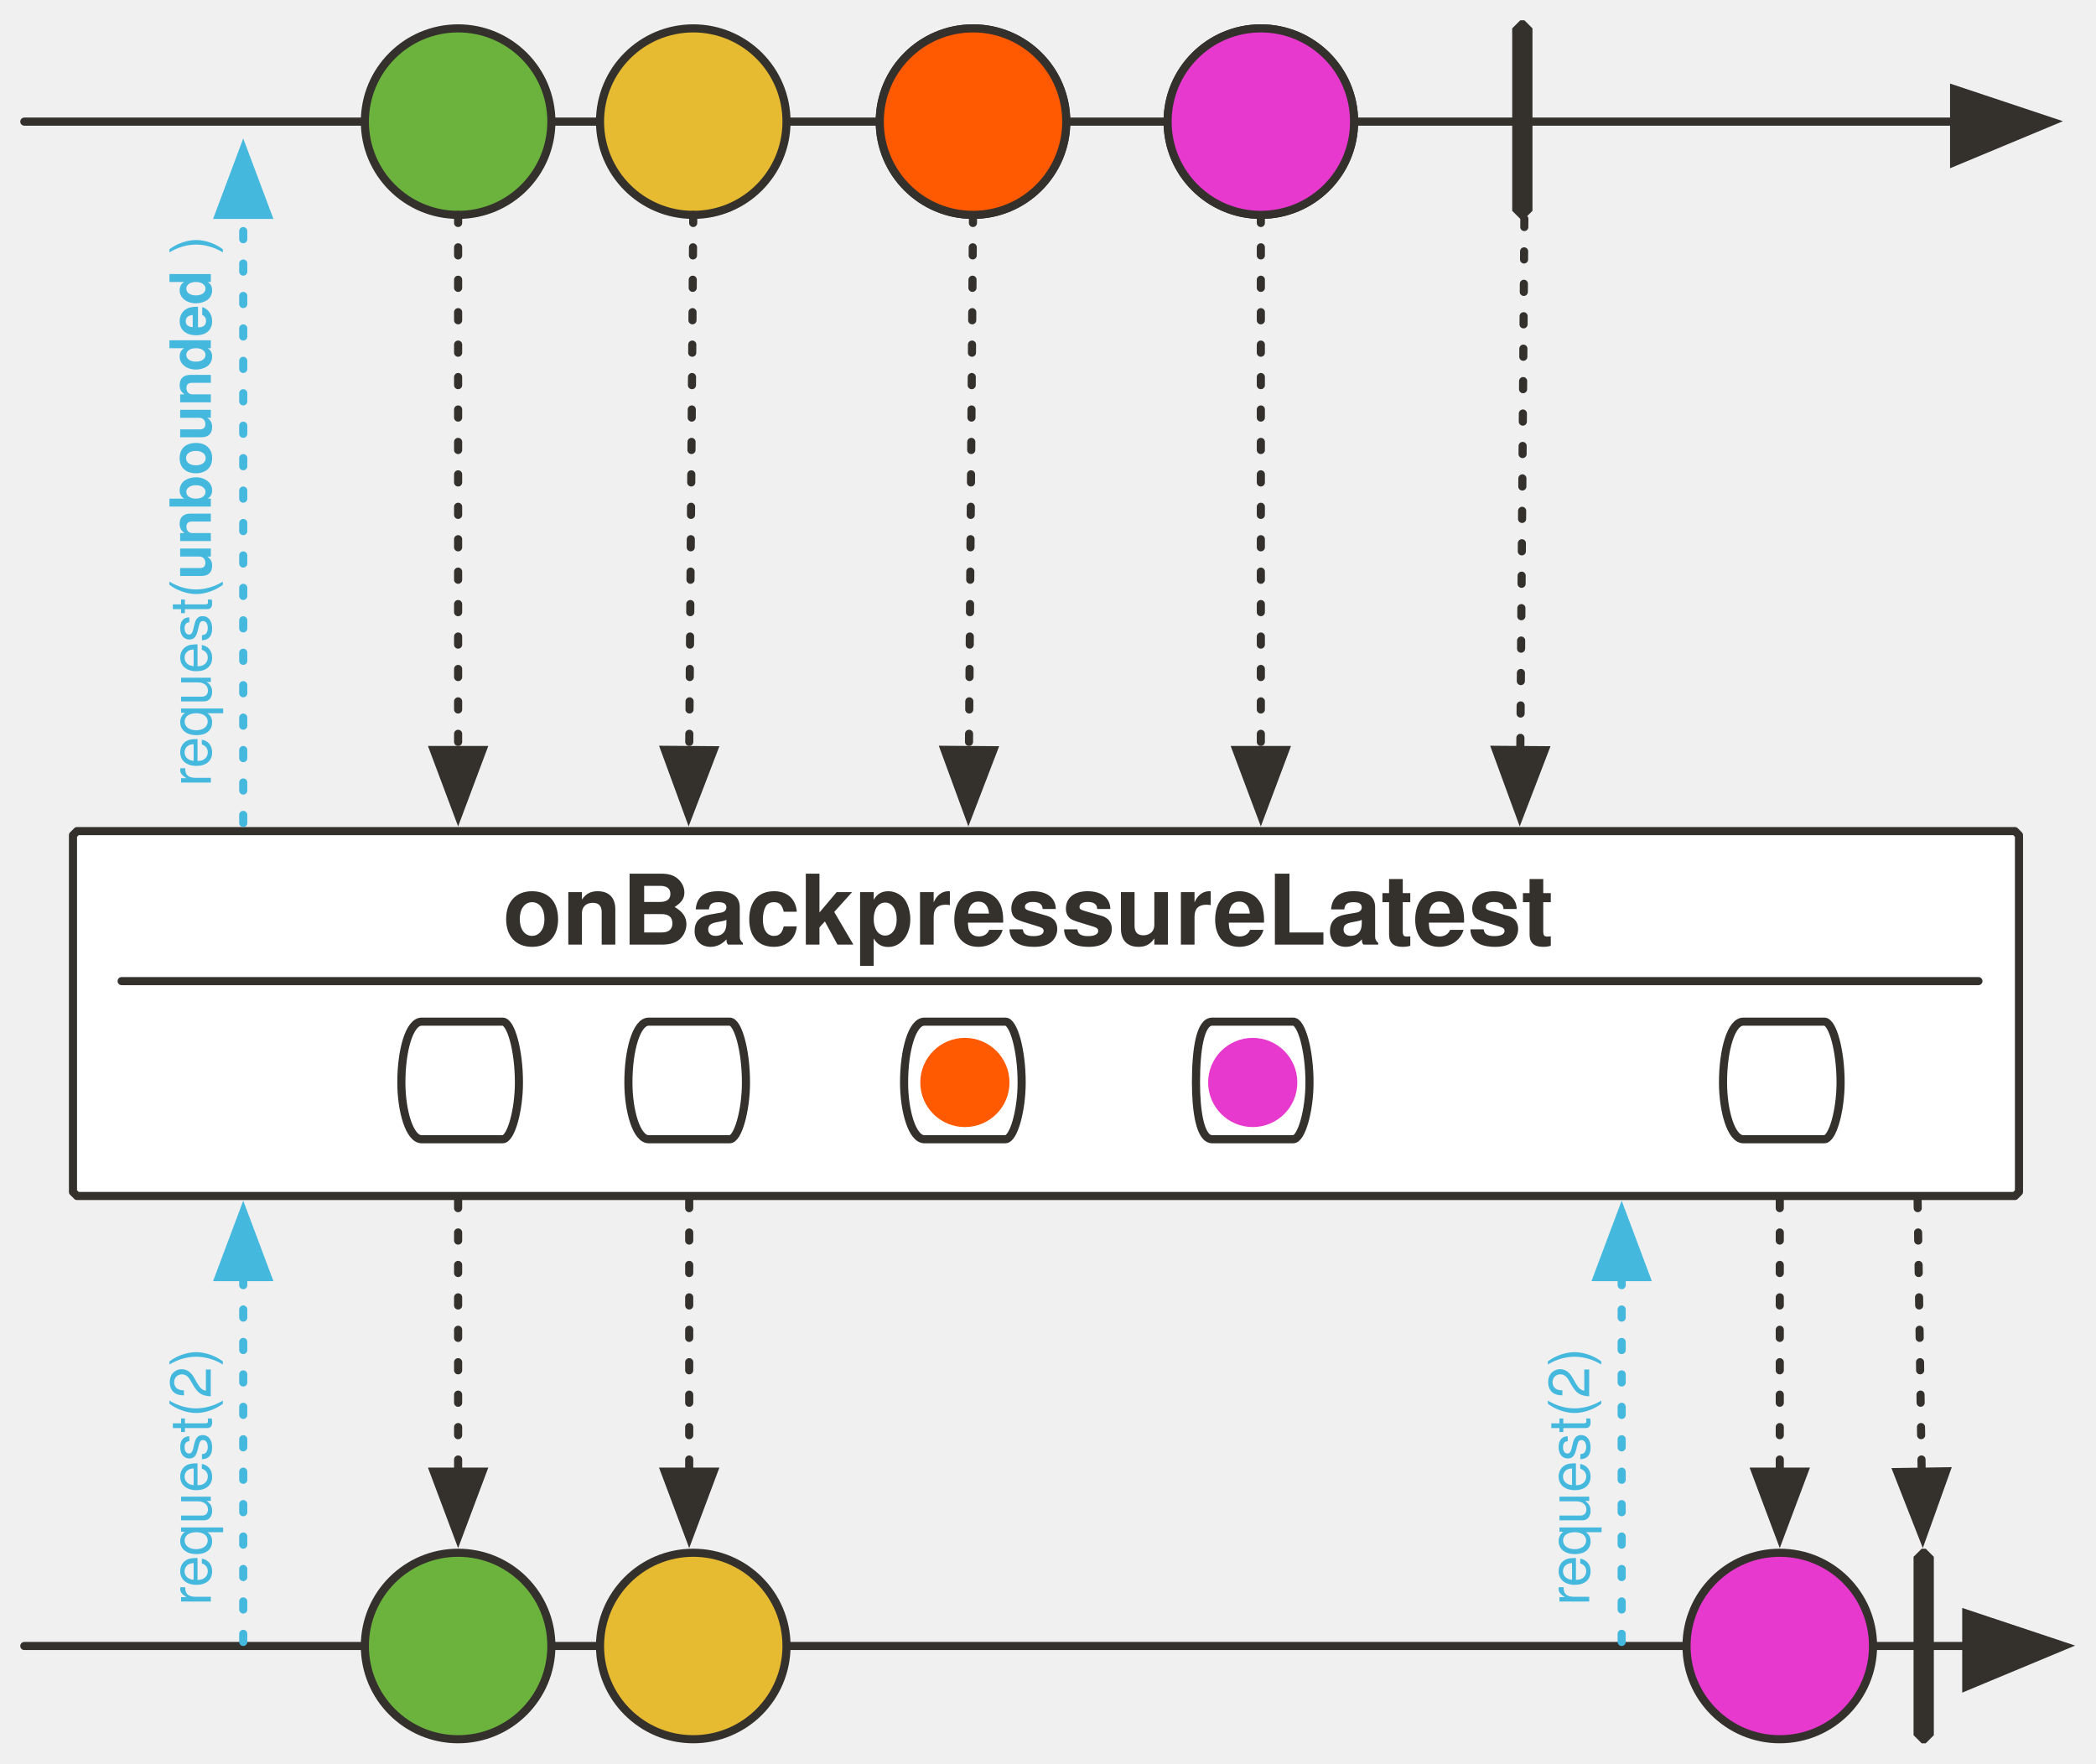
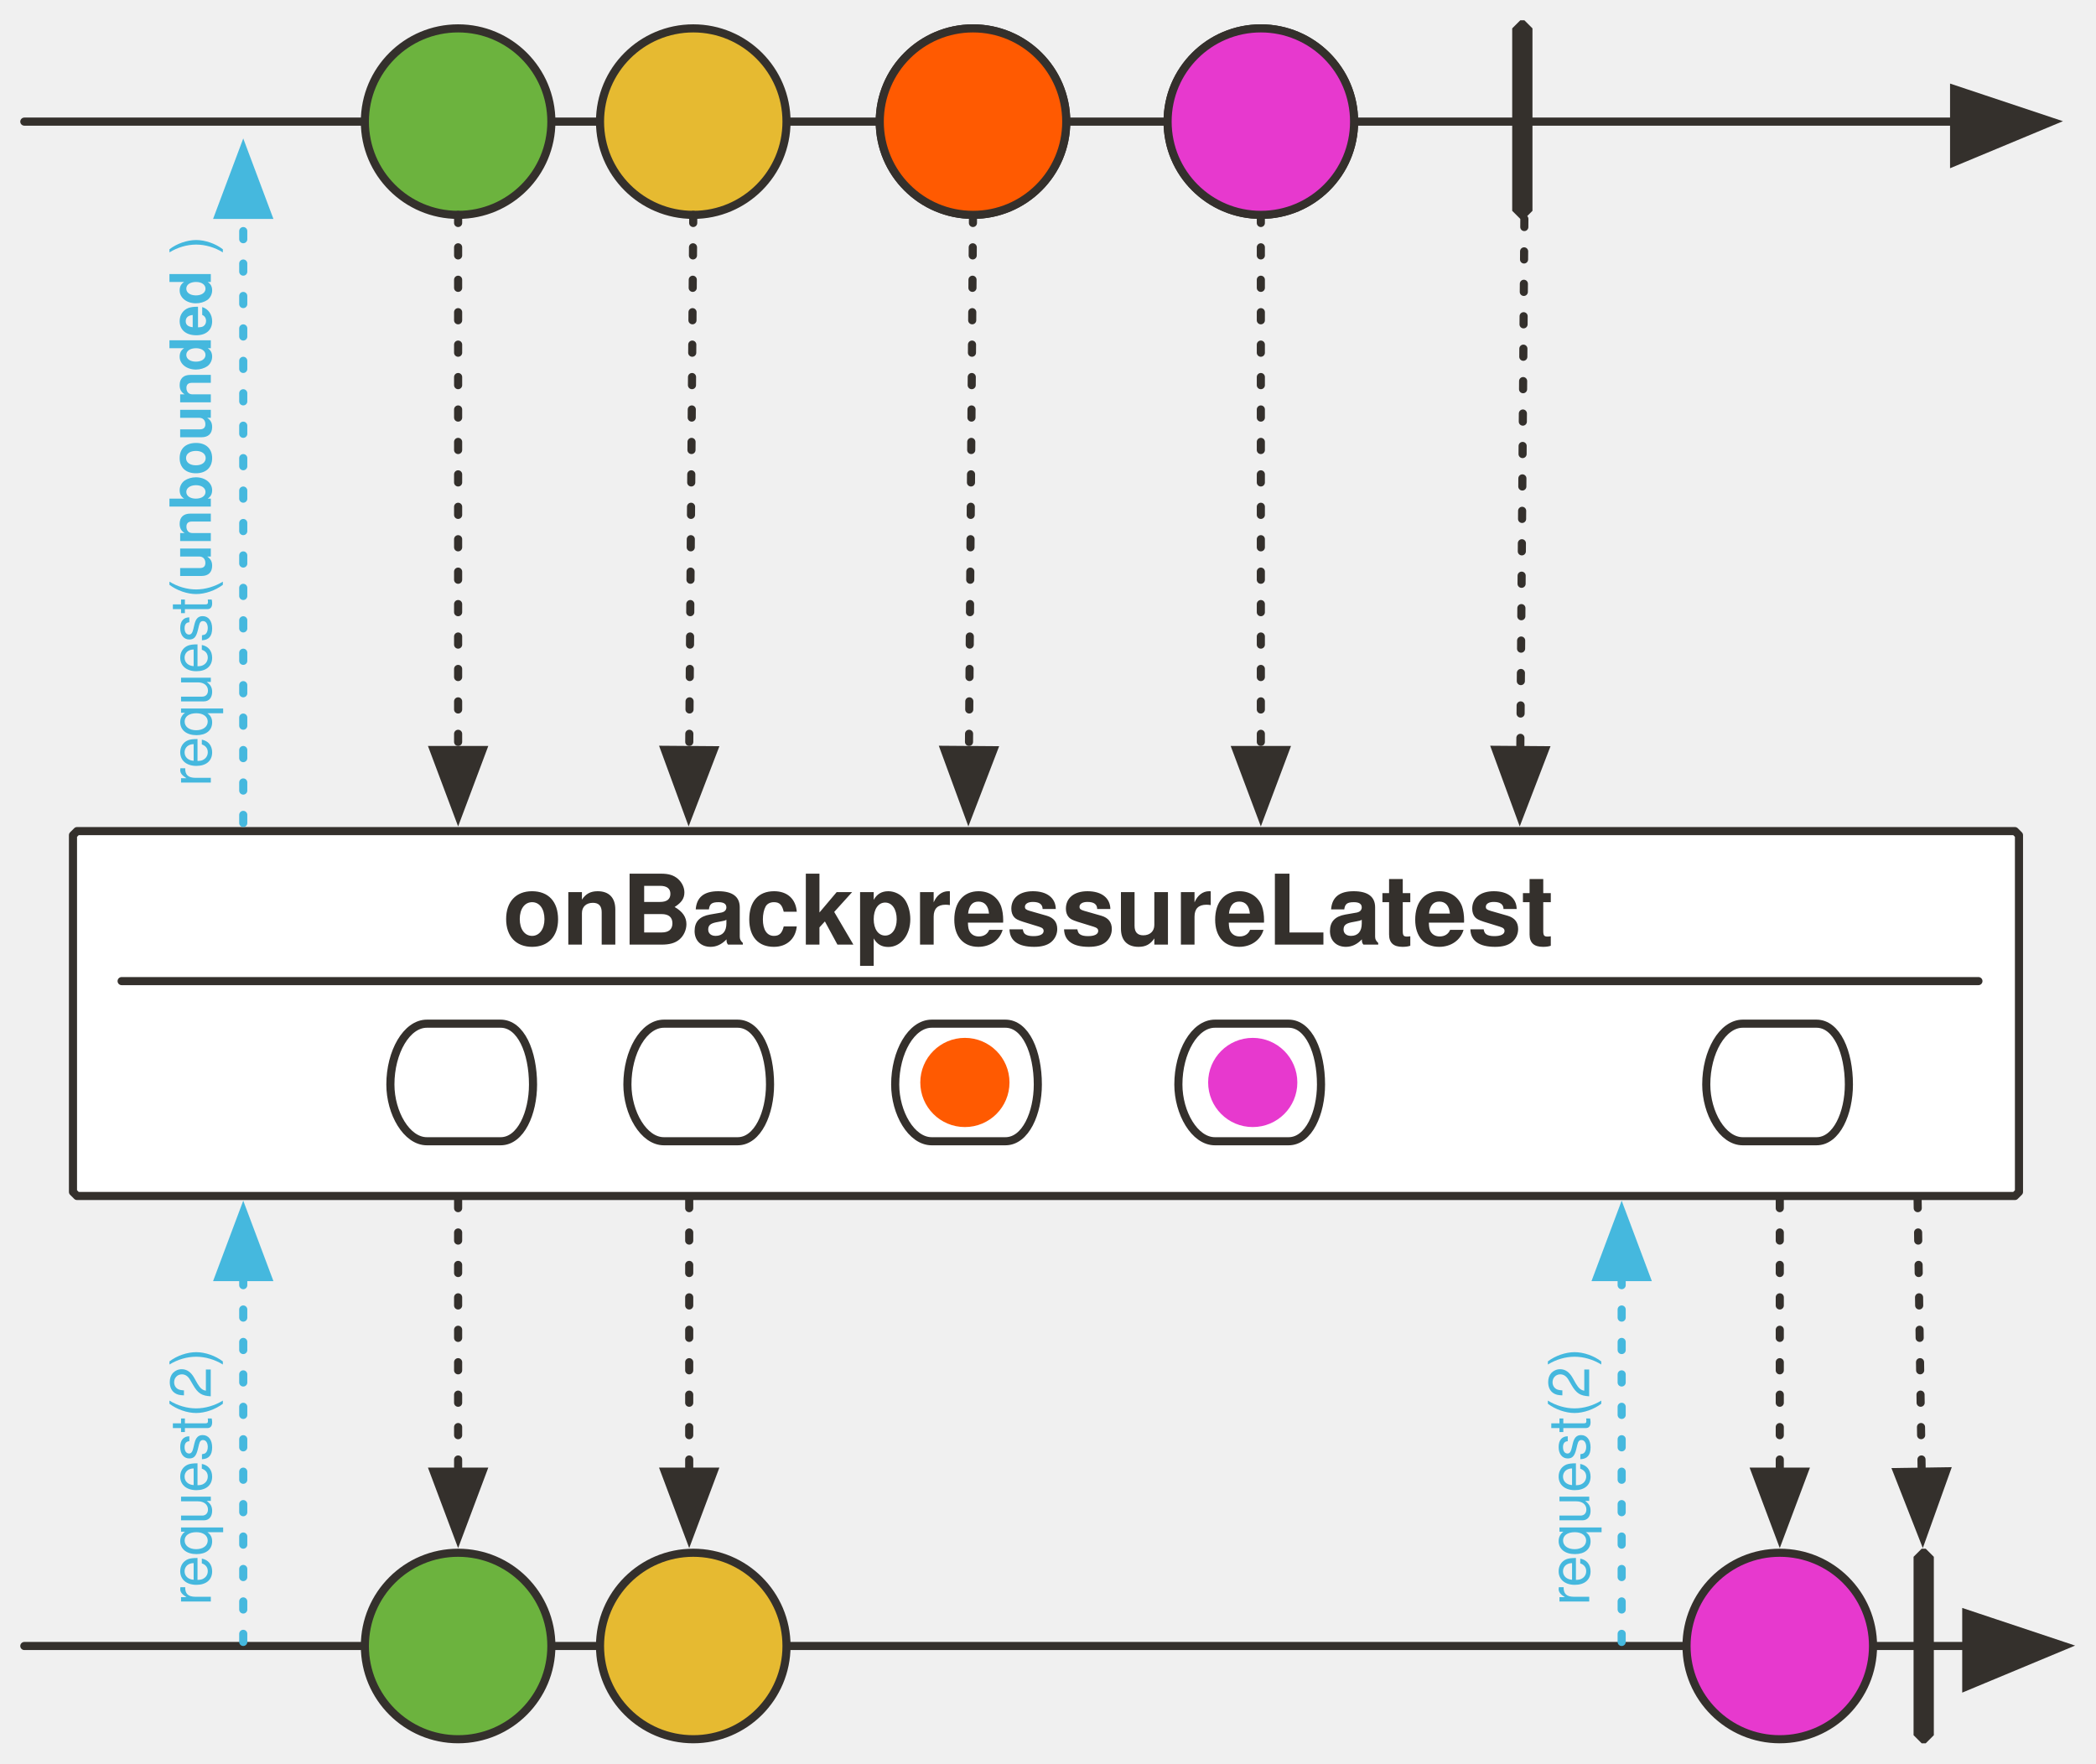
<svg xmlns="http://www.w3.org/2000/svg" version="1.1" viewBox="18 65 517 435" width="517" height="435" id="svg180">
  <defs id="defs23">
    <marker orient="auto" overflow="visible" markerUnits="strokeWidth" id="FilledArrow_Marker" stroke-miterlimit="10" viewBox="-1 -6 14 12" markerWidth="14" markerHeight="12" color="#34302c" stroke-linejoin="miter">
      <g id="g4">
        <path d="M12 0L0-4v9z" id="path2" fill="currentColor" stroke="currentColor" stroke-width="1" />
      </g>
    </marker>
    <font-face font-family="'Tahoma','Nimbus Sans L'" font-size="24" panose-1="2 11 9 2 3 0 4 2 2 3" units-per-em="1000" underline-position="-75" underline-thickness="50" slope="0" x-height="501" cap-height="682" ascent="923" descent="-235" font-weight="700" id="font-face7" stemv="0" stemh="0" accent-height="0" ideographic="0" alphabetic="0" mathematical="0" hanging="0" v-ideographic="0" v-alphabetic="0" v-mathematical="0" v-hanging="0" strikethrough-position="0" strikethrough-thickness="0" overline-position="0" overline-thickness="0">
      <font-face-src>
        <font-face-name name="Tahoma-Bold" />
      </font-face-src>
    </font-face>
    <marker orient="auto" overflow="visible" markerUnits="strokeWidth" id="FilledArrow_Marker_2" stroke-miterlimit="10" viewBox="-1 -5 11 10" markerWidth="11" markerHeight="10" color="#34302c" stroke-linejoin="miter">
      <g id="g11">
        <path d="M8 0L0-3v6z" id="path9" fill="currentColor" stroke="currentColor" stroke-width="1" />
      </g>
    </marker>
    <marker orient="auto" overflow="visible" markerUnits="strokeWidth" id="FilledArrow_Marker_3" stroke-miterlimit="10" viewBox="-6 -3 7 6" markerWidth="7" markerHeight="6" color="#34302c" stroke-linejoin="miter">
      <g id="g16">
        <path d="M-5 0l5 2v-4z" id="path14" fill="currentColor" stroke="currentColor" stroke-width="1" />
      </g>
    </marker>
    <font-face font-family="'Tahoma','Nimbus Sans L'" font-size="16" panose-1="2 11 5 2 2 1 4 2 2 3" units-per-em="1000" underline-position="-75" underline-thickness="50" slope="0" x-height="450" cap-height="687" ascent="918" descent="-230" font-weight="400" id="font-face19" stemv="0" stemh="0" accent-height="0" ideographic="0" alphabetic="0" mathematical="0" hanging="0" v-ideographic="0" v-alphabetic="0" v-mathematical="0" v-hanging="0" strikethrough-position="0" strikethrough-thickness="0" overline-position="0" overline-thickness="0">
      <font-face-src>
        <font-face-name name="Tahoma" />
      </font-face-src>
    </font-face>
    <font-face font-family="'Tahoma','Nimbus Sans L'" font-size="16" panose-1="2 11 9 2 3 0 4 2 2 3" units-per-em="1000" underline-position="-75" underline-thickness="50" slope="0" x-height="501" cap-height="682" ascent="923" descent="-235" font-weight="700" id="font-face21" stemv="0" stemh="0" accent-height="0" ideographic="0" alphabetic="0" mathematical="0" hanging="0" v-ideographic="0" v-alphabetic="0" v-mathematical="0" v-hanging="0" strikethrough-position="0" strikethrough-thickness="0" overline-position="0" overline-thickness="0">
      <font-face-src>
        <font-face-name name="Tahoma-Bold" />
      </font-face-src>
    </font-face>
    <marker orient="auto" overflow="visible" markerUnits="strokeWidth" id="FilledArrow_Marker-3" stroke-miterlimit="10" viewBox="-1 -6 14 12" markerWidth="14" markerHeight="12" color="#34302c" stroke-linejoin="miter">
      <g id="g4-6">
        <path d="M12 0L0-4v9z" id="path2-7" fill="currentColor" stroke="currentColor" stroke-width="1" />
      </g>
    </marker>
    <marker orient="auto" overflow="visible" markerUnits="strokeWidth" id="FilledArrow_Marker_2-5" stroke-miterlimit="10" viewBox="-1 -5 11 10" markerWidth="11" markerHeight="10" color="#34302c" stroke-linejoin="miter">
      <g id="g11-3">
        <path d="M8 0L0-3v6z" id="path9-5" fill="currentColor" stroke="currentColor" stroke-width="1" />
      </g>
    </marker>
    <marker orient="auto" overflow="visible" markerUnits="strokeWidth" id="marker941" stroke-miterlimit="10" viewBox="-1 -5 11 10" markerWidth="11" markerHeight="10" color="#34302c" stroke-linejoin="miter">
      <g id="g939">
        <path d="M8 0L0-3v6z" id="path937" fill="currentColor" stroke="currentColor" stroke-width="1" />
      </g>
    </marker>
    <marker orient="auto" overflow="visible" markerUnits="strokeWidth" id="marker947" stroke-miterlimit="10" viewBox="-1 -5 11 10" markerWidth="11" markerHeight="10" color="#34302c" stroke-linejoin="miter">
      <g id="g945">
        <path d="M8 0L0-3v6z" id="path943" fill="currentColor" stroke="currentColor" stroke-width="1" />
      </g>
    </marker>
    <marker orient="auto" overflow="visible" markerUnits="strokeWidth" id="marker953" stroke-miterlimit="10" viewBox="-1 -5 11 10" markerWidth="11" markerHeight="10" color="#34302c" stroke-linejoin="miter">
      <g id="g951">
        <path d="M8 0L0-3v6z" id="path949" fill="currentColor" stroke="currentColor" stroke-width="1" />
      </g>
    </marker>
    <marker orient="auto" overflow="visible" markerUnits="strokeWidth" id="marker959" stroke-miterlimit="10" viewBox="-1 -5 11 10" markerWidth="11" markerHeight="10" color="#34302c" stroke-linejoin="miter">
      <g id="g957">
        <path d="M8 0L0-3v6z" id="path955" fill="currentColor" stroke="currentColor" stroke-width="1" />
      </g>
    </marker>
    <marker orient="auto" overflow="visible" markerUnits="strokeWidth" id="marker965" stroke-miterlimit="10" viewBox="-1 -5 11 10" markerWidth="11" markerHeight="10" color="#34302c" stroke-linejoin="miter">
      <g id="g963">
        <path d="M8 0L0-3v6z" id="path961" fill="currentColor" stroke="currentColor" stroke-width="1" />
      </g>
    </marker>
    <marker orient="auto" overflow="visible" markerUnits="strokeWidth" id="marker971" stroke-miterlimit="10" viewBox="-1 -5 11 10" markerWidth="11" markerHeight="10" color="#34302c" stroke-linejoin="miter">
      <g id="g969">
        <path d="M8 0L0-3v6z" id="path967" fill="currentColor" stroke="currentColor" stroke-width="1" />
      </g>
    </marker>
    <marker orient="auto" overflow="visible" markerUnits="strokeWidth" id="marker977" stroke-miterlimit="10" viewBox="-1 -5 11 10" markerWidth="11" markerHeight="10" color="#34302c" stroke-linejoin="miter">
      <g id="g975">
        <path d="M8 0L0-3v6z" id="path973" fill="currentColor" stroke="currentColor" stroke-width="1" />
      </g>
    </marker>
    <marker orient="auto" overflow="visible" markerUnits="strokeWidth" id="marker983" stroke-miterlimit="10" viewBox="-1 -6 14 12" markerWidth="14" markerHeight="12" color="#34302c" stroke-linejoin="miter">
      <g id="g981">
        <path d="M12 0L0-4v9z" id="path979" fill="currentColor" stroke="currentColor" stroke-width="1" />
      </g>
    </marker>
    <marker orient="auto" overflow="visible" markerUnits="strokeWidth" id="marker989" stroke-miterlimit="10" viewBox="-1 -5 11 10" markerWidth="11" markerHeight="10" color="#34302c" stroke-linejoin="miter">
      <g id="g987">
        <path d="M8 0L0-3v6z" id="path985" fill="currentColor" stroke="currentColor" stroke-width="1" />
      </g>
    </marker>
    <marker orient="auto" overflow="visible" markerUnits="strokeWidth" id="FilledArrow_Marker_3-3" stroke-miterlimit="10" viewBox="-1 -5 11 10" markerWidth="11" markerHeight="10" color="#45b8de" stroke-linejoin="miter">
      <g id="g16-6">
        <path d="M8 0L0-3v6z" id="path14-7" fill="currentColor" stroke="currentColor" stroke-width="1" />
      </g>
    </marker>
    <marker orient="auto" overflow="visible" markerUnits="strokeWidth" id="marker998" stroke-miterlimit="10" viewBox="-1 -5 11 10" markerWidth="11" markerHeight="10" color="#45b8de" stroke-linejoin="miter">
      <g id="g996">
        <path d="M8 0L0-3v6z" id="path994" fill="currentColor" stroke="currentColor" stroke-width="1" />
      </g>
    </marker>
    <marker orient="auto" overflow="visible" markerUnits="strokeWidth" id="marker1004" stroke-miterlimit="10" viewBox="-1 -5 11 10" markerWidth="11" markerHeight="10" color="#45b8de" stroke-linejoin="miter">
      <g id="g1002">
        <path d="M8 0L0-3v6z" id="path1000" fill="currentColor" stroke="currentColor" stroke-width="1" />
      </g>
    </marker>
    <marker orient="auto" overflow="visible" markerUnits="strokeWidth" id="marker1010" stroke-miterlimit="10" viewBox="-1 -5 11 10" markerWidth="11" markerHeight="10" color="#34302c" stroke-linejoin="miter">
      <g id="g1008">
        <path d="M8 0L0-3v6z" id="path1006" fill="currentColor" stroke="currentColor" stroke-width="1" />
      </g>
    </marker>
  </defs>
  <path id="line31-6" d="M24 95h476" fill="none" fill-opacity="1" stroke="#34302c" stroke-width="2" stroke-linecap="round" stroke-linejoin="round" stroke-dasharray="none" stroke-opacity="1" marker-end="url(#FilledArrow_Marker-3)" />
-   <path d="M37 270h478l1 1v88l-1 1H37l-1-1v-88z" id="path36-2" fill="#fff" fill-opacity="1" stroke="#34302c" stroke-width="2" stroke-linecap="round" stroke-linejoin="round" stroke-dasharray="none" stroke-opacity="1" />
+   <path d="M37 270h478l1 1v88l-1 1H37l-1-1v-88z" id="path36-2" stroke-dasharray="none" stroke-opacity="1" stroke-linejoin="round" stroke-linecap="round" stroke-width="2" stroke="#34302c" fill-opacity="1" fill="#fff" />
  <circle id="ellipse53-9" cy="95" cx="189" r="23" fill="#e6ba31" fill-opacity="1" stroke="none" stroke-dasharray="none" stroke-opacity="1" />
  <circle id="ellipse55-1" cy="95" cx="189" r="23" fill="none" fill-opacity="1" stroke="#34302c" stroke-width="2" stroke-linecap="round" stroke-linejoin="round" stroke-dasharray="none" stroke-opacity="1" />
  <path id="line58-2" d="M189 118l-1 132" fill="none" fill-opacity="1" stroke="#34302c" stroke-width="2" stroke-linecap="round" stroke-linejoin="round" stroke-dasharray="2,6" stroke-opacity="1" marker-end="url(#FilledArrow_Marker_2-5)" />
  <path id="line63-7" d="M394 119l-1 131" fill="none" fill-opacity="1" stroke="#34302c" stroke-width="2" stroke-linecap="round" stroke-linejoin="round" stroke-dasharray="2,6" stroke-opacity="1" marker-end="url(#FilledArrow_Marker_2-5)" />
  <circle id="ellipse66-0" cy="95" cx="258" r="23" fill="#ff5a01" fill-opacity="1" stroke="none" stroke-dasharray="none" stroke-opacity="1" />
  <circle id="ellipse68-9" cy="95" cx="258" r="23" fill="none" fill-opacity="1" stroke="#34302c" stroke-width="2" stroke-linecap="round" stroke-linejoin="round" stroke-dasharray="none" stroke-opacity="1" />
  <path id="path71-3" d="M393 70h1l2 2v45l-2 2h-1l-2-2V72z" fill="#34302c" fill-opacity="1" stroke="none" stroke-dasharray="none" stroke-opacity="1" />
  <circle id="ellipse74-6" cy="95" cx="131" r="23" fill="#6cb33e" fill-opacity="1" stroke="none" stroke-dasharray="none" stroke-opacity="1" />
  <circle id="ellipse76-0" cy="95" cx="131" r="23" fill="none" fill-opacity="1" stroke="#34302c" stroke-width="2" stroke-linecap="round" stroke-linejoin="round" stroke-dasharray="none" stroke-opacity="1" />
  <circle id="ellipse79-6" cy="95" cx="329" r="23" fill="#e739ce" fill-opacity="1" stroke="none" stroke-dasharray="none" stroke-opacity="1" />
  <circle id="ellipse81-2" cy="95" cx="329" r="23" fill="none" fill-opacity="1" stroke="#34302c" stroke-width="2" stroke-linecap="round" stroke-linejoin="round" stroke-dasharray="none" stroke-opacity="1" />
  <path id="line84-6" d="M131 118v132" fill="none" fill-opacity="1" stroke="#34302c" stroke-width="2" stroke-linecap="round" stroke-linejoin="round" stroke-dasharray="2,6" stroke-opacity="1" marker-end="url(#FilledArrow_Marker_2-5)" />
  <path id="line87-1" d="M329 118v132" fill="none" fill-opacity="1" stroke="#34302c" stroke-width="2" stroke-linecap="round" stroke-linejoin="round" stroke-dasharray="2,6" stroke-opacity="1" marker-end="url(#FilledArrow_Marker_2-5)" />
  <path id="line106-8" d="M131 361v67" fill="none" fill-opacity="1" stroke="#34302c" stroke-width="2" stroke-linecap="round" stroke-linejoin="round" stroke-dasharray="2,6" stroke-opacity="1" marker-end="url(#FilledArrow_Marker_2-5)" />
  <path id="line109-7" d="M188 361v67" fill="none" fill-opacity="1" stroke="#34302c" stroke-width="2" stroke-linecap="round" stroke-linejoin="round" stroke-dasharray="2,6" stroke-opacity="1" marker-end="url(#FilledArrow_Marker_2-5)" />
  <path id="line112-9" d="M457 361v67" fill="none" fill-opacity="1" stroke="#34302c" stroke-width="2" stroke-linecap="round" stroke-linejoin="round" stroke-dasharray="2,6" stroke-opacity="1" marker-end="url(#FilledArrow_Marker_2-5)" />
  <path id="line138" d="M24 471h479" fill="none" fill-opacity="1" stroke="#34302c" stroke-width="2" stroke-linecap="round" stroke-linejoin="round" stroke-dasharray="none" stroke-opacity="1" marker-end="url(#FilledArrow_Marker-3)" />
  <circle id="ellipse141" cy="471" cx="189" r="23" fill="#e6ba31" fill-opacity="1" stroke="none" stroke-dasharray="none" stroke-opacity="1" />
  <circle id="ellipse143-0" cy="471" cx="189" r="23" fill="none" fill-opacity="1" stroke="#34302c" stroke-width="2" stroke-linecap="round" stroke-linejoin="round" stroke-dasharray="none" stroke-opacity="1" />
  <circle id="ellipse146" cy="471" cx="457" r="23" fill="#e739ce" fill-opacity="1" stroke="none" stroke-dasharray="none" stroke-opacity="1" />
  <circle id="ellipse148" cy="471" cx="457" r="23" fill="none" fill-opacity="1" stroke="#34302c" stroke-width="2" stroke-linecap="round" stroke-linejoin="round" stroke-dasharray="none" stroke-opacity="1" />
  <path id="path151" d="M492 447h1l2 2v44l-2 2h-1l-2-2v-44z" fill="#34302c" fill-opacity="1" stroke="none" stroke-dasharray="none" stroke-opacity="1" />
  <circle id="ellipse154" cy="471" cx="131" r="23" fill="#6cb33e" fill-opacity="1" stroke="none" stroke-dasharray="none" stroke-opacity="1" />
  <circle id="ellipse156" cy="471" cx="131" r="23" fill="none" fill-opacity="1" stroke="#34302c" stroke-width="2" stroke-linecap="round" stroke-linejoin="round" stroke-dasharray="none" stroke-opacity="1" />
  <path id="line165" d="M258 118l-1 132" fill="none" fill-opacity="1" stroke="#34302c" stroke-width="2" stroke-linecap="round" stroke-linejoin="round" stroke-dasharray="2,6" stroke-opacity="1" marker-end="url(#FilledArrow_Marker_2-5)" />
  <circle cx="258" cy="95" id="ellipse939" r="23" fill="#ff5a01" fill-opacity="1" stroke="none" stroke-dasharray="none" stroke-opacity="1" />
  <circle cx="258" cy="95" id="ellipse941" r="23" fill="none" fill-opacity="1" stroke="#34302c" stroke-width="2" stroke-linecap="round" stroke-linejoin="round" stroke-dasharray="none" stroke-opacity="1" />
  <circle cx="329" cy="95" id="ellipse943" r="23" fill="#e739ce" fill-opacity="1" stroke="none" stroke-dasharray="none" stroke-opacity="1" />
  <circle cx="329" cy="95" id="ellipse945" r="23" fill="none" fill-opacity="1" stroke="#34302c" stroke-width="2" stroke-linecap="round" stroke-linejoin="round" stroke-dasharray="none" stroke-opacity="1" />
  <path id="line940" d="M78 470v-90" fill="none" fill-opacity="1" stroke="#45b8de" stroke-width="2" stroke-linecap="round" stroke-linejoin="round" stroke-dasharray="2,6" stroke-opacity="1" marker-end="url(#FilledArrow_Marker_3-3)" />
  <text y="57" x="-461" transform="rotate(-90)" id="text944" fill="#45b8de" fill-opacity="1" stroke="none" stroke-dasharray="none" stroke-opacity="1">
    <tspan font-size="14" font-weight="400" x="-461" y="70" id="tspan942" font-family="Tahoma,'Nimbus Sans L'" fill="#45b8de">request(2)</tspan>
  </text>
  <path id="line1093" d="M418 470v-90" fill="none" fill-opacity="1" stroke="#45b8de" stroke-width="2" stroke-linecap="round" stroke-linejoin="round" stroke-dasharray="2,6" stroke-opacity="1" marker-end="url(#FilledArrow_Marker_3-3)" />
  <text id="text1097" transform="rotate(-90)" x="-461" y="397" fill="#45b8de" fill-opacity="1" stroke="none" stroke-dasharray="none" stroke-opacity="1">
    <tspan id="tspan1095" y="410" x="-461" font-weight="400" font-size="14" font-family="Tahoma,'Nimbus Sans L'" fill="#45b8de">request(2)</tspan>
  </text>
  <path id="line1113" d="M78 268V118" fill="none" fill-opacity="1" stroke="#45b8de" stroke-width="2" stroke-linecap="round" stroke-linejoin="round" stroke-dasharray="2,6" stroke-opacity="1" marker-end="url(#FilledArrow_Marker_3-3)" />
  <text id="text1117" transform="rotate(-90)" x="-259" y="57" fill="#45b8de" fill-opacity="1" stroke="none" stroke-dasharray="none" stroke-opacity="1">
-     <tspan id="tspan1115" y="70" x="-259" font-weight="400" font-size="14" font-family="Tahoma,'Nimbus Sans L'" fill="#45b8de">request(<tspan id="tspan1121" font-weight="700">unbounded</tspan> )</tspan>
+     <tspan id="tspan1115" y="70" x="-259" font-weight="400" font-size="14" font-family="Tahoma,'Nimbus Sans L'" fill="#45b8de">request(<tspan id="tspan1121" font-weight="700">unbounded</tspan>
+  )</tspan>
  </text>
  <path id="line1123" d="M491 361l1 67" fill="none" fill-opacity="1" stroke="#34302c" stroke-width="2" stroke-linecap="round" stroke-linejoin="round" stroke-dasharray="2,6" stroke-opacity="1" marker-end="url(#FilledArrow_Marker_2-5)" />
  <text y="276" x="-11" id="text937" fill="#34302c" fill-opacity="1" stroke="none" stroke-dasharray="none" stroke-opacity="1">
    <tspan id="tspan933" y="298" x="142" font-weight="700" font-size="24" font-family="Tahoma,'Nimbus Sans L'" fill="#34302c">onBackpressureLatest</tspan>
  </text>
  <circle id="ellipse991" cy="332" cx="256" r="11" fill="#ff5a01" fill-opacity="1" stroke="none" stroke-width="1" stroke-dasharray="none" stroke-opacity="1" />
  <circle id="ellipse1019" cy="332" cx="327" r="11" fill="#e739ce" fill-opacity="1" stroke="none" stroke-width="1" stroke-dasharray="none" stroke-opacity="1" />
-   <path id="path48" d="M122 317h20c2 0 4 7 4 15 0 7-2 14-4 14h-20c-3 0-5-7-5-14 0-8 2-15 5-15z" fill="none" fill-opacity="1" stroke="#34302c" stroke-width="2" stroke-linecap="round" stroke-linejoin="round" stroke-miterlimit="4" stroke-dasharray="none" stroke-opacity="1" />
-   <path d="M178 317h20c2 0 4 7 4 15 0 7-2 14-4 14h-20c-3 0-5-7-5-14 0-8 2-15 5-15z" id="path22698" fill="none" fill-opacity="1" stroke="#34302c" stroke-width="2" stroke-linecap="round" stroke-linejoin="round" stroke-miterlimit="4" stroke-dasharray="none" stroke-opacity="1" />
-   <path id="path22700" d="M246 317h20c2 0 4 7 4 15 0 7-2 14-4 14h-20c-3 0-5-7-5-14 0-8 2-15 5-15z" fill="none" fill-opacity="1" stroke="#34302c" stroke-width="2" stroke-linecap="round" stroke-linejoin="round" stroke-miterlimit="4" stroke-dasharray="none" stroke-opacity="1" />
-   <path d="M317 317h20c2 0 4 7 4 15 0 7-2 14-4 14h-20c-3 0-4-7-4-14 0-8 1-15 4-15z" id="path22702" fill="none" fill-opacity="1" stroke="#34302c" stroke-width="2" stroke-linecap="round" stroke-linejoin="round" stroke-miterlimit="4" stroke-dasharray="none" stroke-opacity="1" />
-   <path id="path22704" d="M448 317h20c2 0 4 7 4 15 0 7-2 14-4 14h-20c-3 0-5-7-5-14 0-8 2-15 5-15z" fill="none" fill-opacity="1" stroke="#34302c" stroke-width="2" stroke-linecap="round" stroke-linejoin="round" stroke-miterlimit="4" stroke-dasharray="none" stroke-opacity="1" />
  <path d="M48 307h458" id="line130-4" fill="none" fill-opacity="1" stroke="#34302c" stroke-width="2" stroke-linecap="round" stroke-linejoin="round" stroke-dasharray="none" stroke-opacity="1" />
+   <path stroke-miterlimit="4" id="path50673" d="m 123.293,317.5 h 18.183 c 5,0 8,7 8,15 0,7 -3,14 -8,14 h -18.183 c -5,0 -9,-7 -9,-14 0,-8 4,-15 9,-15 z" style="fill:none;fill-opacity:1;stroke:#34302c;stroke-width:2;stroke-linecap:round;stroke-linejoin:round;stroke-miterlimit:4;stroke-dasharray:none;stroke-opacity:1" />
+   <path style="fill:none;fill-opacity:1;stroke:#34302c;stroke-width:2;stroke-linecap:round;stroke-linejoin:round;stroke-miterlimit:4;stroke-dasharray:none;stroke-opacity:1" d="m 181.755,317.5 h 18.183 c 5,0 8,7 8,15 0,7 -3,14 -8,14 h -18.183 c -5,0 -9,-7 -9,-14 0,-8 4,-15 9,-15 z" id="path50860" stroke-miterlimit="4" />
+   <path stroke-miterlimit="4" id="path50862" d="m 247.808,317.5 h 18.183 c 5,0 8,7 8,15 0,7 -3,14 -8,14 h -18.183 c -5,0 -9,-7 -9,-14 0,-8 4,-15 9,-15 z" style="fill:none;fill-opacity:1;stroke:#34302c;stroke-width:2;stroke-linecap:round;stroke-linejoin:round;stroke-miterlimit:4;stroke-dasharray:none;stroke-opacity:1" />
+   <path style="fill:none;fill-opacity:1;stroke:#34302c;stroke-width:2;stroke-linecap:round;stroke-linejoin:round;stroke-miterlimit:4;stroke-dasharray:none;stroke-opacity:1" d="m 317.658,317.5 h 18.183 c 5,0 8,7 8,15 0,7 -3,14 -8,14 h -18.183 c -5,0 -9,-7 -9,-14 0,-8 4,-15 9,-15 z" id="path50864" stroke-miterlimit="4" />
+   <path stroke-miterlimit="4" id="path50866" d="m 447.866,317.5 h 18.183 c 5,0 8,7 8,15 0,7 -3,14 -8,14 h -18.183 c -5,0 -9,-7 -9,-14 0,-8 4,-15 9,-15 z" style="fill:none;fill-opacity:1;stroke:#34302c;stroke-width:2;stroke-linecap:round;stroke-linejoin:round;stroke-miterlimit:4;stroke-dasharray:none;stroke-opacity:1" />
</svg>
